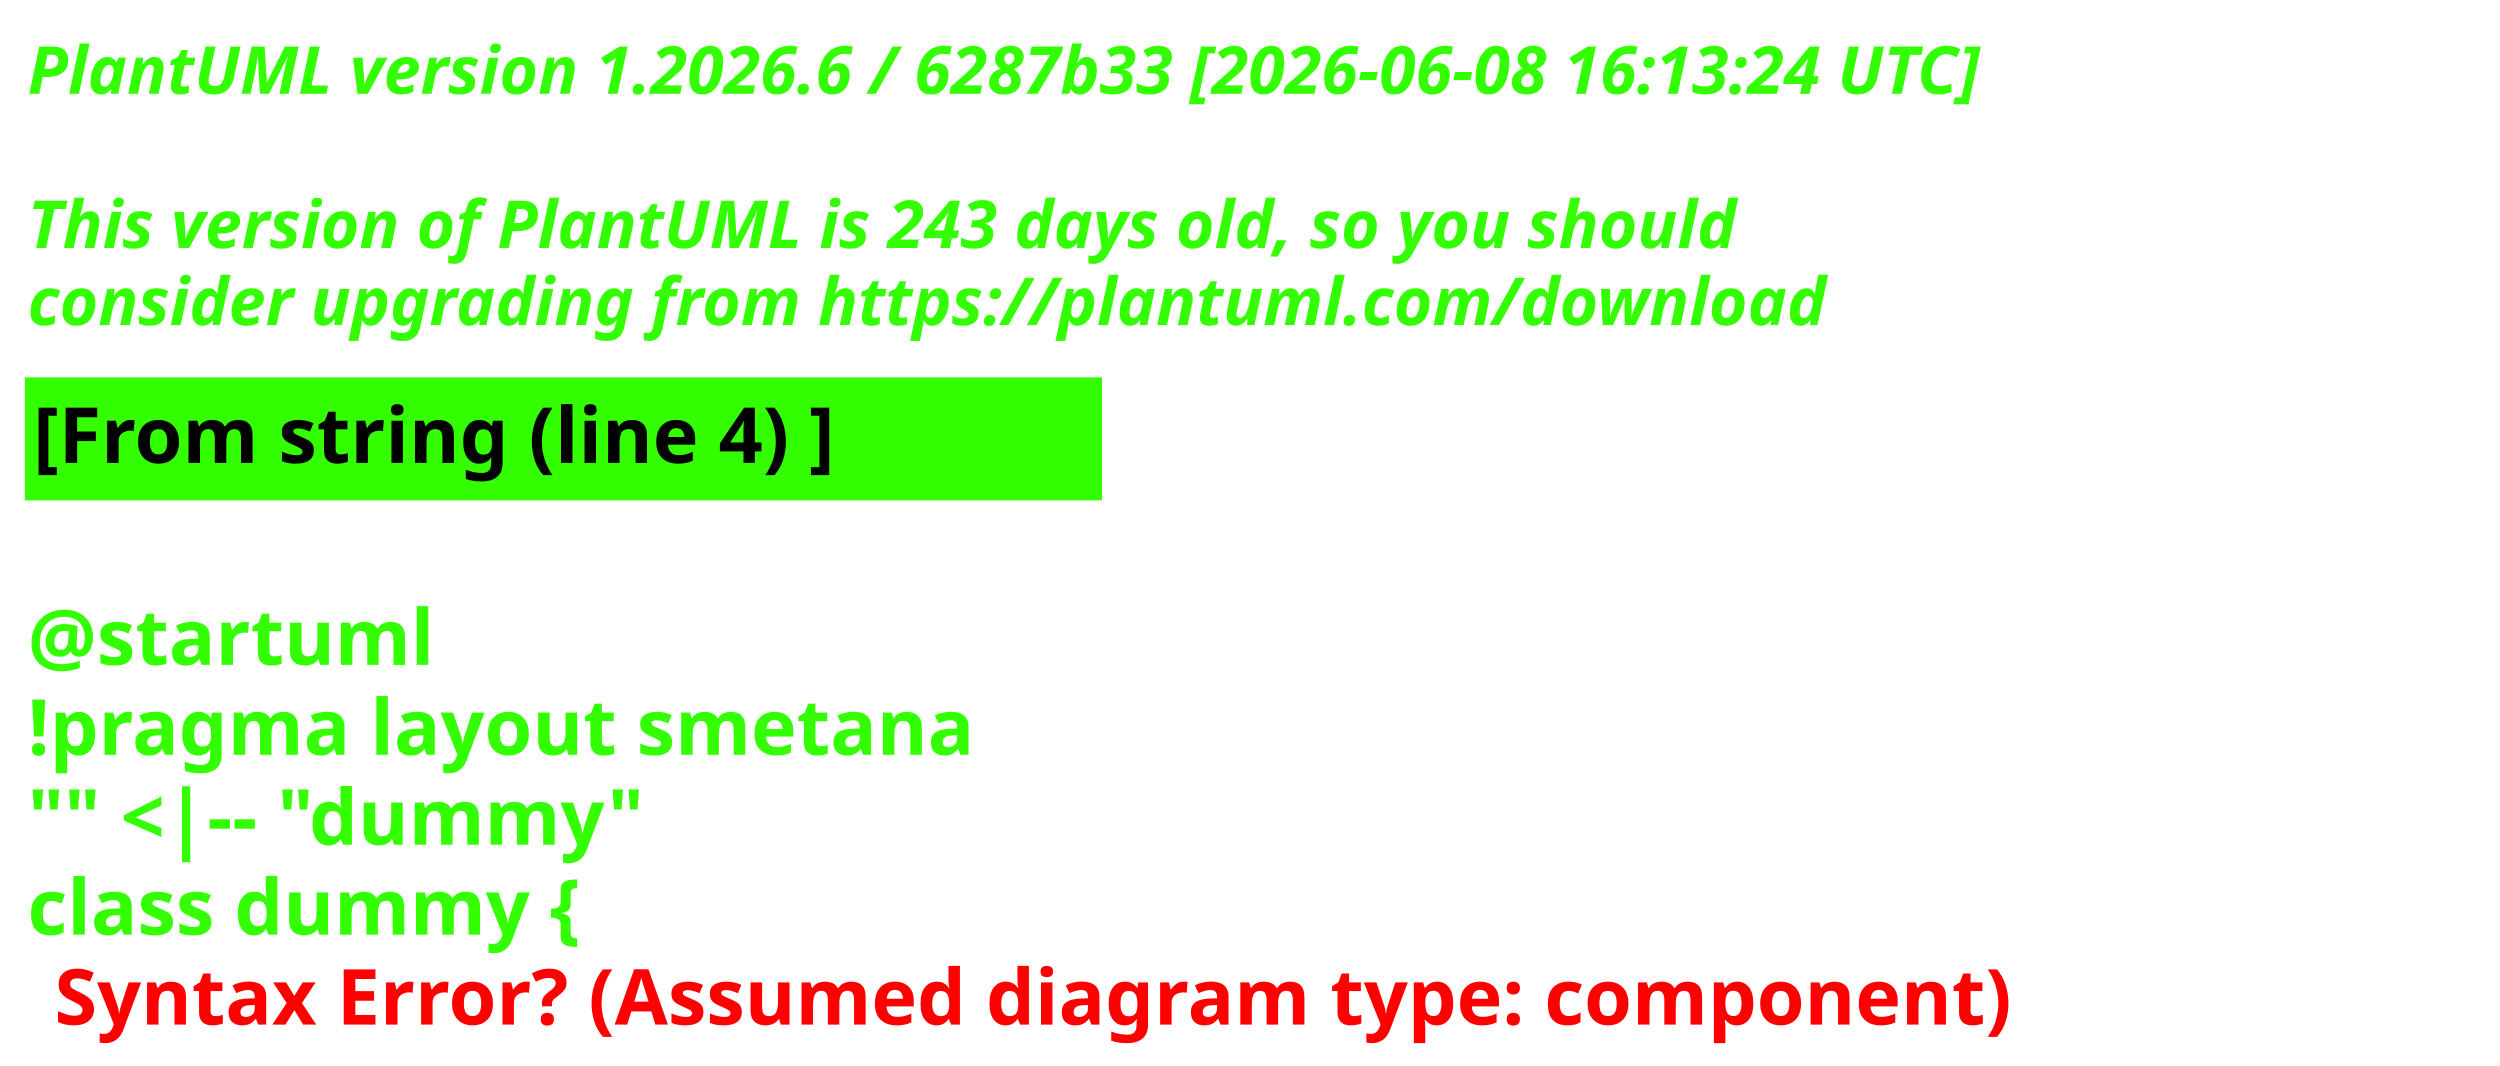
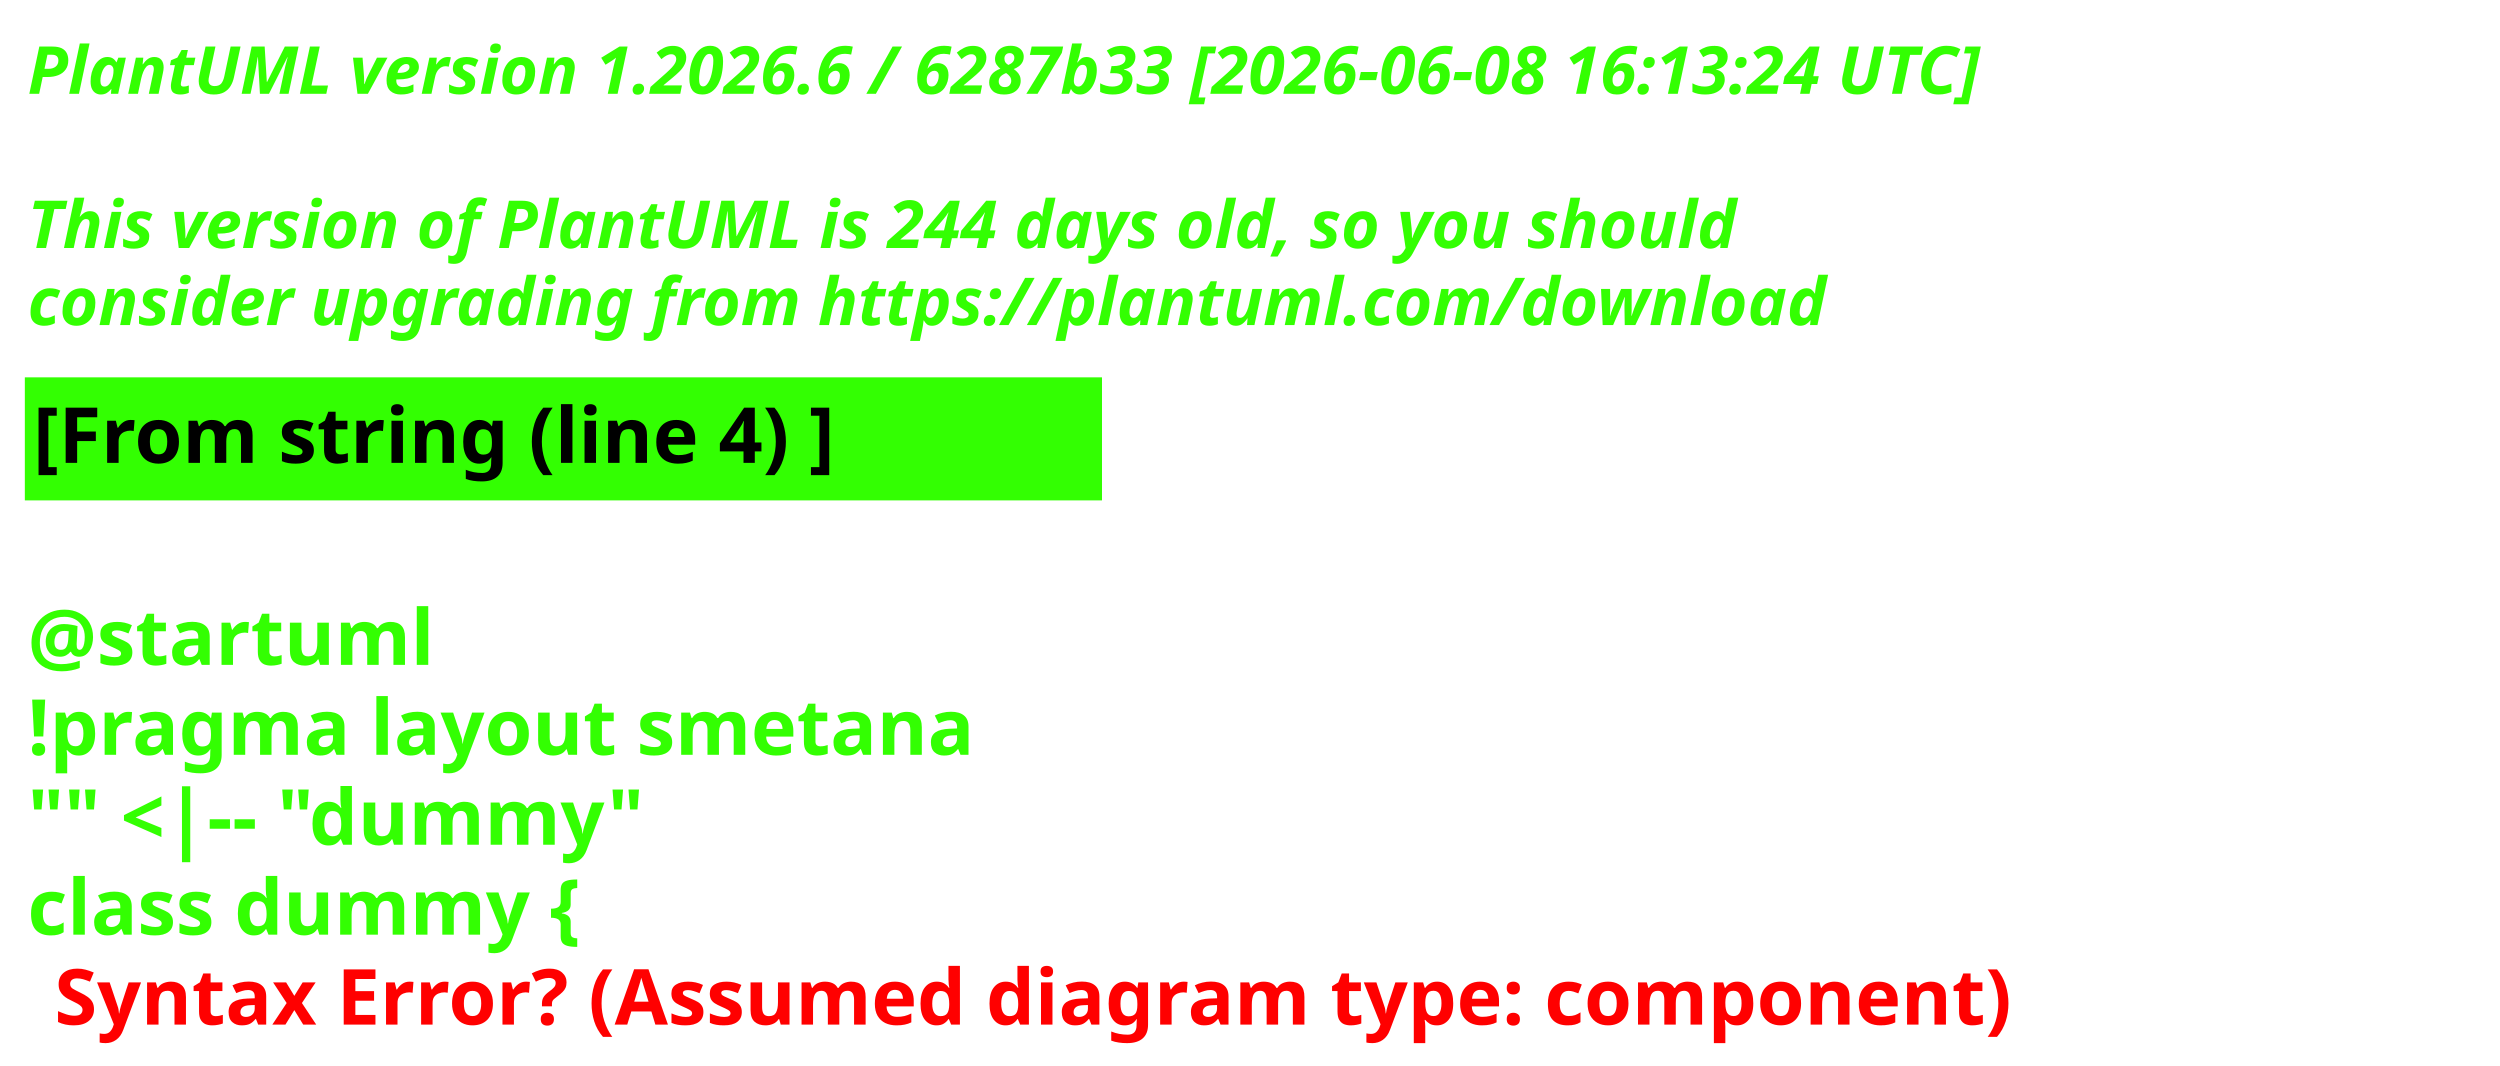
<svg xmlns="http://www.w3.org/2000/svg" contentStyleType="text/css" height="193px" preserveAspectRatio="none" style="width:453px;height:193px;background:#000000;" version="1.1" viewBox="0 0 453 193" width="453px" zoomAndPan="magnify">
  <defs />
  <g>
    <text fill="#33FF02" font-family="sans-serif" font-size="12" font-style="italic" font-weight="700" lengthAdjust="spacing" textLength="440.227" x="5" y="17">PlantUML version 1.2026.6 / 6287b33 [2026-06-08 16:13:24 UTC]</text>
    <text fill="#33FF02" font-family="sans-serif" font-size="12" font-style="italic" font-weight="700" lengthAdjust="spacing" textLength="4.178" x="5" y="30.969"> </text>
-     <text fill="#33FF02" font-family="sans-serif" font-size="12" font-style="italic" font-weight="700" lengthAdjust="spacing" textLength="376.4" x="5" y="44.938">This version of PlantUML is 243 days old, so you should</text>
+     <text fill="#33FF02" font-family="sans-serif" font-size="12" font-style="italic" font-weight="700" lengthAdjust="spacing" textLength="376.4" x="5" y="44.938">This version of PlantUML is 244 days old, so you should</text>
    <text fill="#33FF02" font-family="sans-serif" font-size="12" font-style="italic" font-weight="700" lengthAdjust="spacing" textLength="383.66" x="5" y="58.906">consider upgrading from https://plantuml.com/download</text>
    <rect fill="#33FF02" height="21.297" style="stroke:#33FF02;stroke-width:1;" width="194.182" x="5" y="68.875" />
    <text fill="#000000" font-family="sans-serif" font-size="14" font-weight="700" lengthAdjust="spacing" textLength="171.281" x="6" y="83.875">[From string (line 4) ]</text>
    <text fill="#33FF02" font-family="sans-serif" font-size="14" font-weight="700" lengthAdjust="spacing" textLength="4.874" x="5" y="104.172"> </text>
    <text fill="#33FF02" font-family="sans-serif" font-size="14" font-weight="700" lengthAdjust="spacing" textLength="81.423" x="5" y="120.469">@startuml</text>
    <text fill="#33FF02" font-family="sans-serif" font-size="14" font-weight="700" lengthAdjust="spacing" textLength="194.182" x="5" y="136.766">!pragma layout smetana</text>
    <text fill="#33FF02" font-family="sans-serif" font-size="14" font-weight="700" lengthAdjust="spacing" textLength="125.679" x="5" y="153.062">"" &lt;|-- "dummy"</text>
    <text fill="#33FF02" font-family="sans-serif" font-size="14" font-weight="700" lengthAdjust="spacing" text-decoration="wavy underline" textLength="117.216" x="5" y="169.359">class dummy {</text>
    <text fill="#FF0000" font-family="sans-serif" font-size="14" font-weight="700" lengthAdjust="spacing" textLength="405.528" x="9.874" y="185.656">Syntax Error? (Assumed diagram type: component)</text>
  </g>
</svg>
